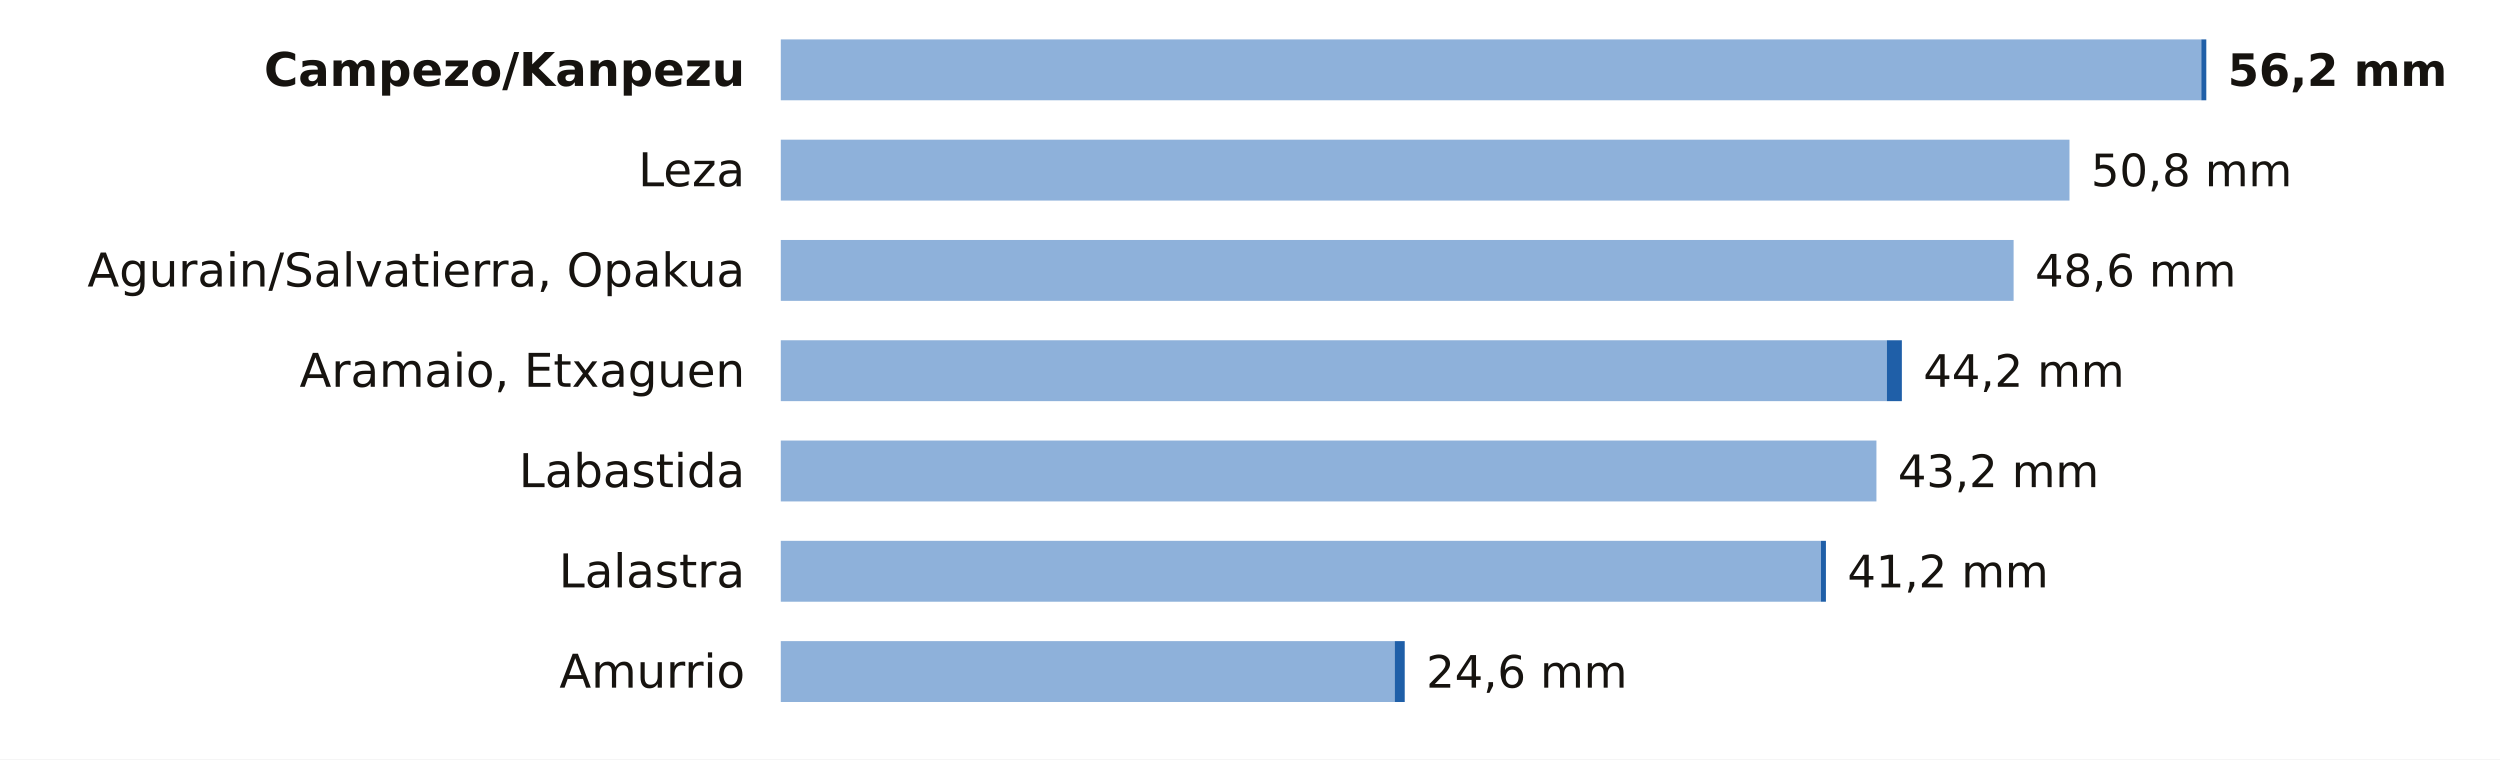
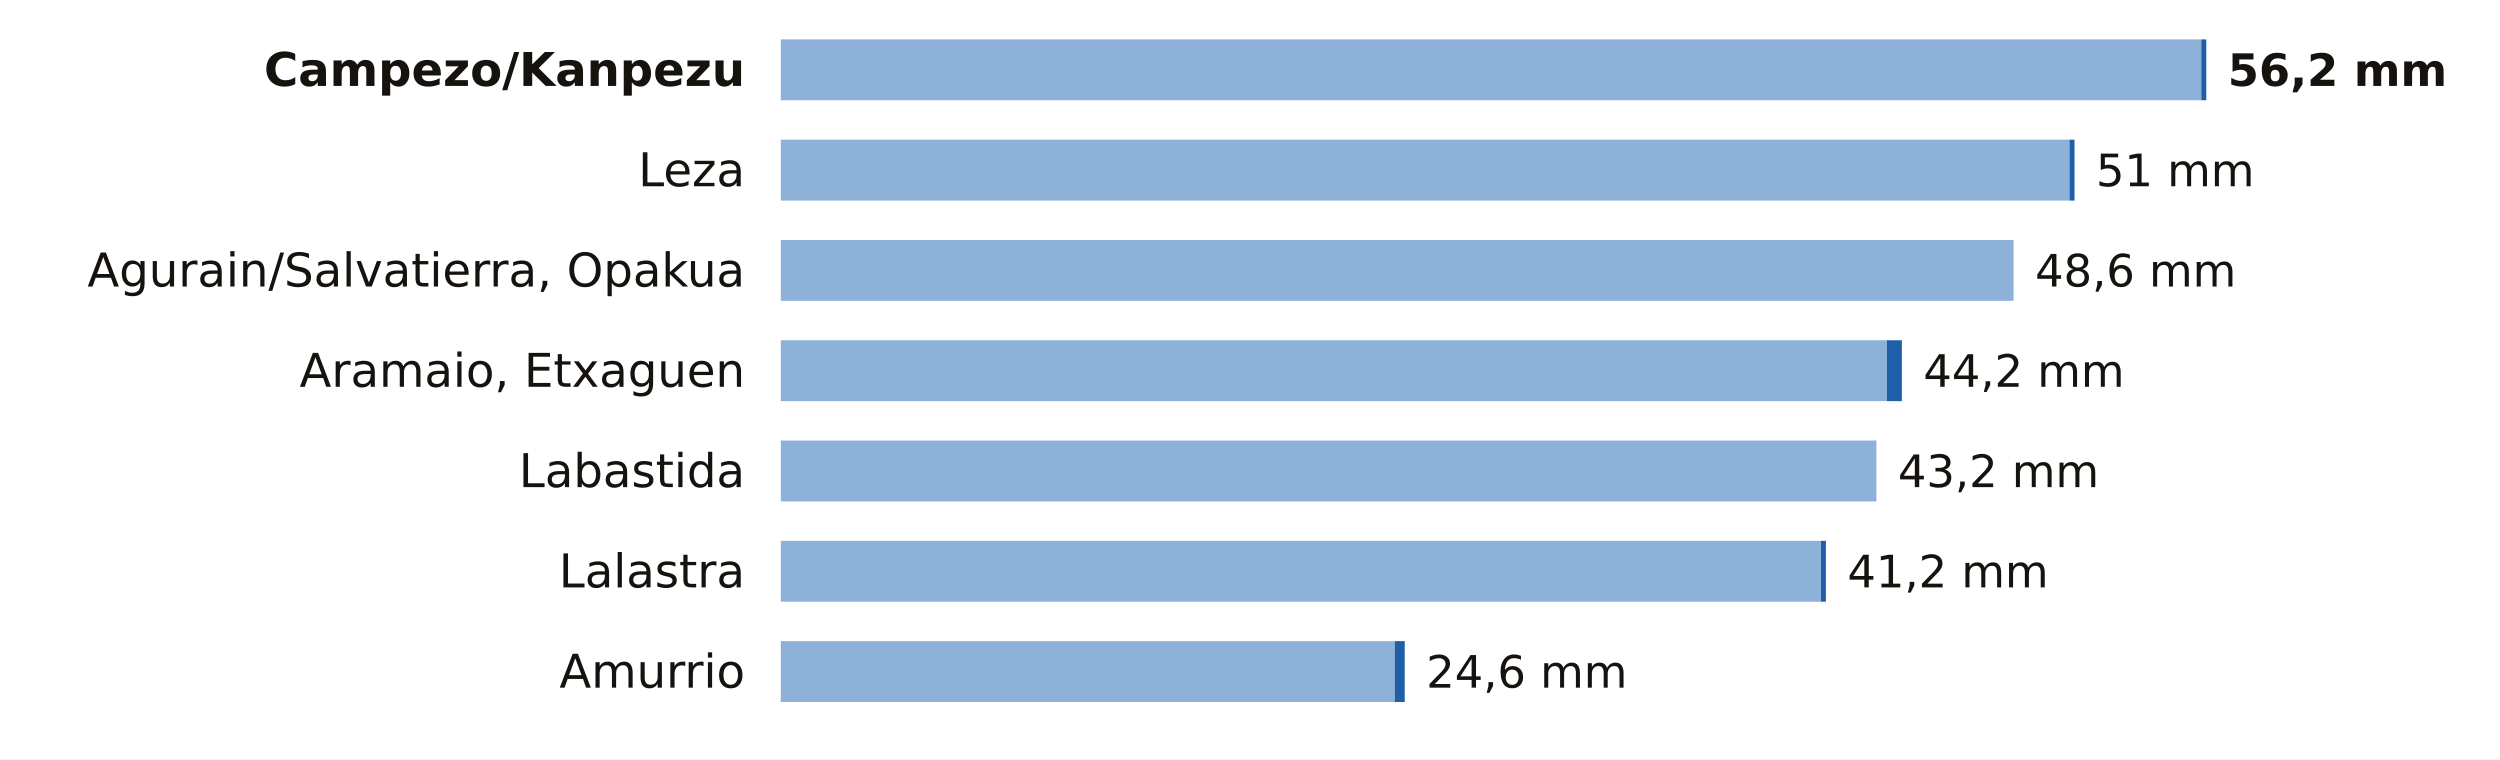
<svg xmlns="http://www.w3.org/2000/svg" viewBox="0 0 698 212" width="698" height="212" role="img" aria-label="La lluvia de los últimos 7 días en las estaciones de AEMET de Álava">
  <rect width="698" height="212" fill="#FFFFFF" />
  <text x="208.0" y="24.0" font-size="13" fill="#16130F" text-anchor="end" font-weight="600" font-family="Public Sans, DejaVu Sans, Arial, sans-serif">Campezo/Kanpezu</text>
  <rect x="218" y="11" width="396.6" height="17" fill="#8EB1DA" />
  <rect x="614.6" y="11" width="1.4" height="17" fill="#1F5FA8" />
  <text x="622.0" y="24.0" font-size="12.5" fill="#16130F" text-anchor="start" font-weight="700" font-family="Public Sans, DejaVu Sans, Arial, sans-serif">56,2 mm</text>
  <text x="208.0" y="52.0" font-size="13" fill="#16130F" text-anchor="end" font-weight="400" font-family="Public Sans, DejaVu Sans, Arial, sans-serif">Leza</text>
  <rect x="218" y="39" width="359.8" height="17" fill="#8EB1DA" />
-   <text x="583.8" y="52.0" font-size="12.5" fill="#16130F" text-anchor="start" font-weight="500" font-family="Public Sans, DejaVu Sans, Arial, sans-serif">50,8 mm</text>
+   <rect x="577.8" y="39" width="1.4" height="17" fill="#1F5FA8" />
+   <text x="585.2" y="52.0" font-size="12.5" fill="#16130F" text-anchor="start" font-weight="500" font-family="Public Sans, DejaVu Sans, Arial, sans-serif">51 mm</text>
  <text x="208.0" y="80.0" font-size="13" fill="#16130F" text-anchor="end" font-weight="400" font-family="Public Sans, DejaVu Sans, Arial, sans-serif">Agurain/Salvatierra, Opakua</text>
  <rect x="218" y="67" width="344.2" height="17" fill="#8EB1DA" />
  <text x="568.2" y="80.0" font-size="12.5" fill="#16130F" text-anchor="start" font-weight="500" font-family="Public Sans, DejaVu Sans, Arial, sans-serif">48,6 mm</text>
  <text x="208.0" y="108.0" font-size="13" fill="#16130F" text-anchor="end" font-weight="400" font-family="Public Sans, DejaVu Sans, Arial, sans-serif">Aramaio, Etxaguen</text>
  <rect x="218" y="95" width="308.8" height="17" fill="#8EB1DA" />
  <rect x="526.8" y="95" width="4.2" height="17" fill="#1F5FA8" />
  <text x="537.0" y="108.0" font-size="12.5" fill="#16130F" text-anchor="start" font-weight="500" font-family="Public Sans, DejaVu Sans, Arial, sans-serif">44,2 mm</text>
  <text x="208.0" y="136.0" font-size="13" fill="#16130F" text-anchor="end" font-weight="400" font-family="Public Sans, DejaVu Sans, Arial, sans-serif">Labastida</text>
  <rect x="218" y="123" width="305.9" height="17" fill="#8EB1DA" />
  <text x="529.9" y="136.0" font-size="12.5" fill="#16130F" text-anchor="start" font-weight="500" font-family="Public Sans, DejaVu Sans, Arial, sans-serif">43,2 mm</text>
  <text x="208.0" y="164.0" font-size="13" fill="#16130F" text-anchor="end" font-weight="400" font-family="Public Sans, DejaVu Sans, Arial, sans-serif">Lalastra</text>
  <rect x="218" y="151" width="290.4" height="17" fill="#8EB1DA" />
  <rect x="508.4" y="151" width="1.4" height="17" fill="#1F5FA8" />
  <text x="515.8" y="164.0" font-size="12.5" fill="#16130F" text-anchor="start" font-weight="500" font-family="Public Sans, DejaVu Sans, Arial, sans-serif">41,2 mm</text>
  <text x="208.0" y="192.0" font-size="13" fill="#16130F" text-anchor="end" font-weight="400" font-family="Public Sans, DejaVu Sans, Arial, sans-serif">Amurrio</text>
  <rect x="218" y="179" width="171.4" height="17" fill="#8EB1DA" />
  <rect x="389.4" y="179" width="2.8" height="17" fill="#1F5FA8" />
  <text x="398.2" y="192.0" font-size="12.5" fill="#16130F" text-anchor="start" font-weight="500" font-family="Public Sans, DejaVu Sans, Arial, sans-serif">24,6 mm</text>
</svg>
